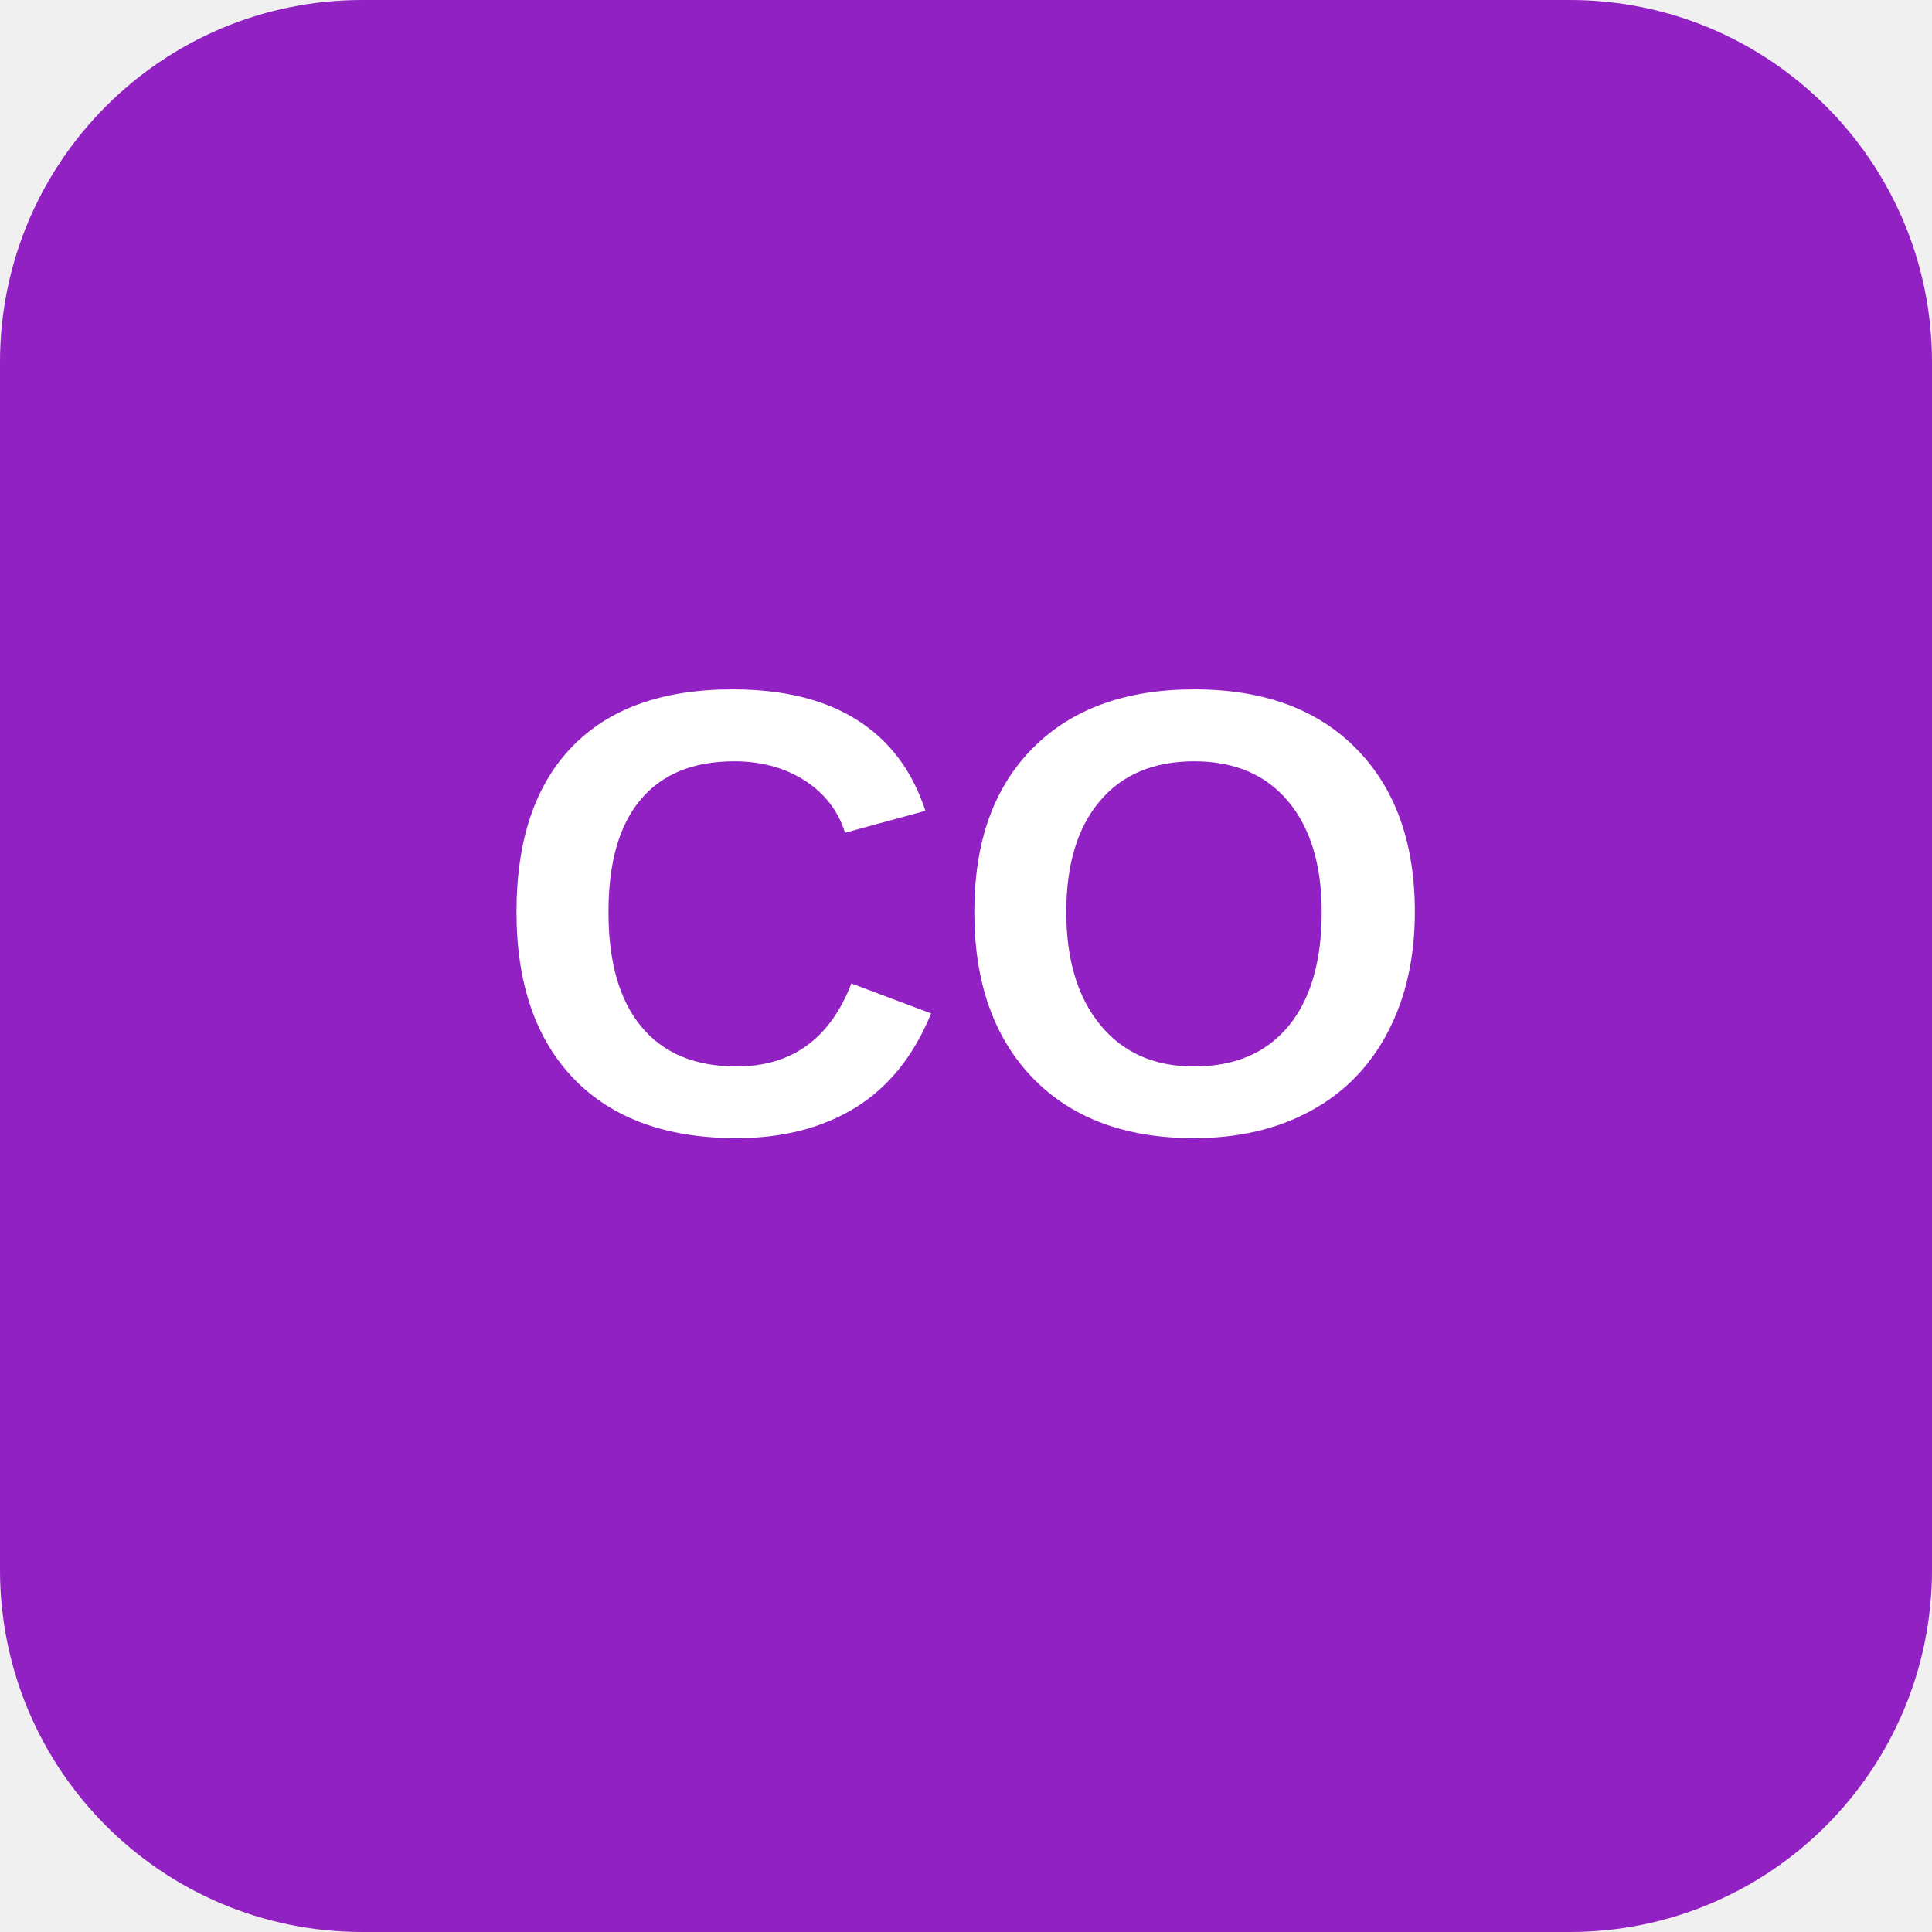
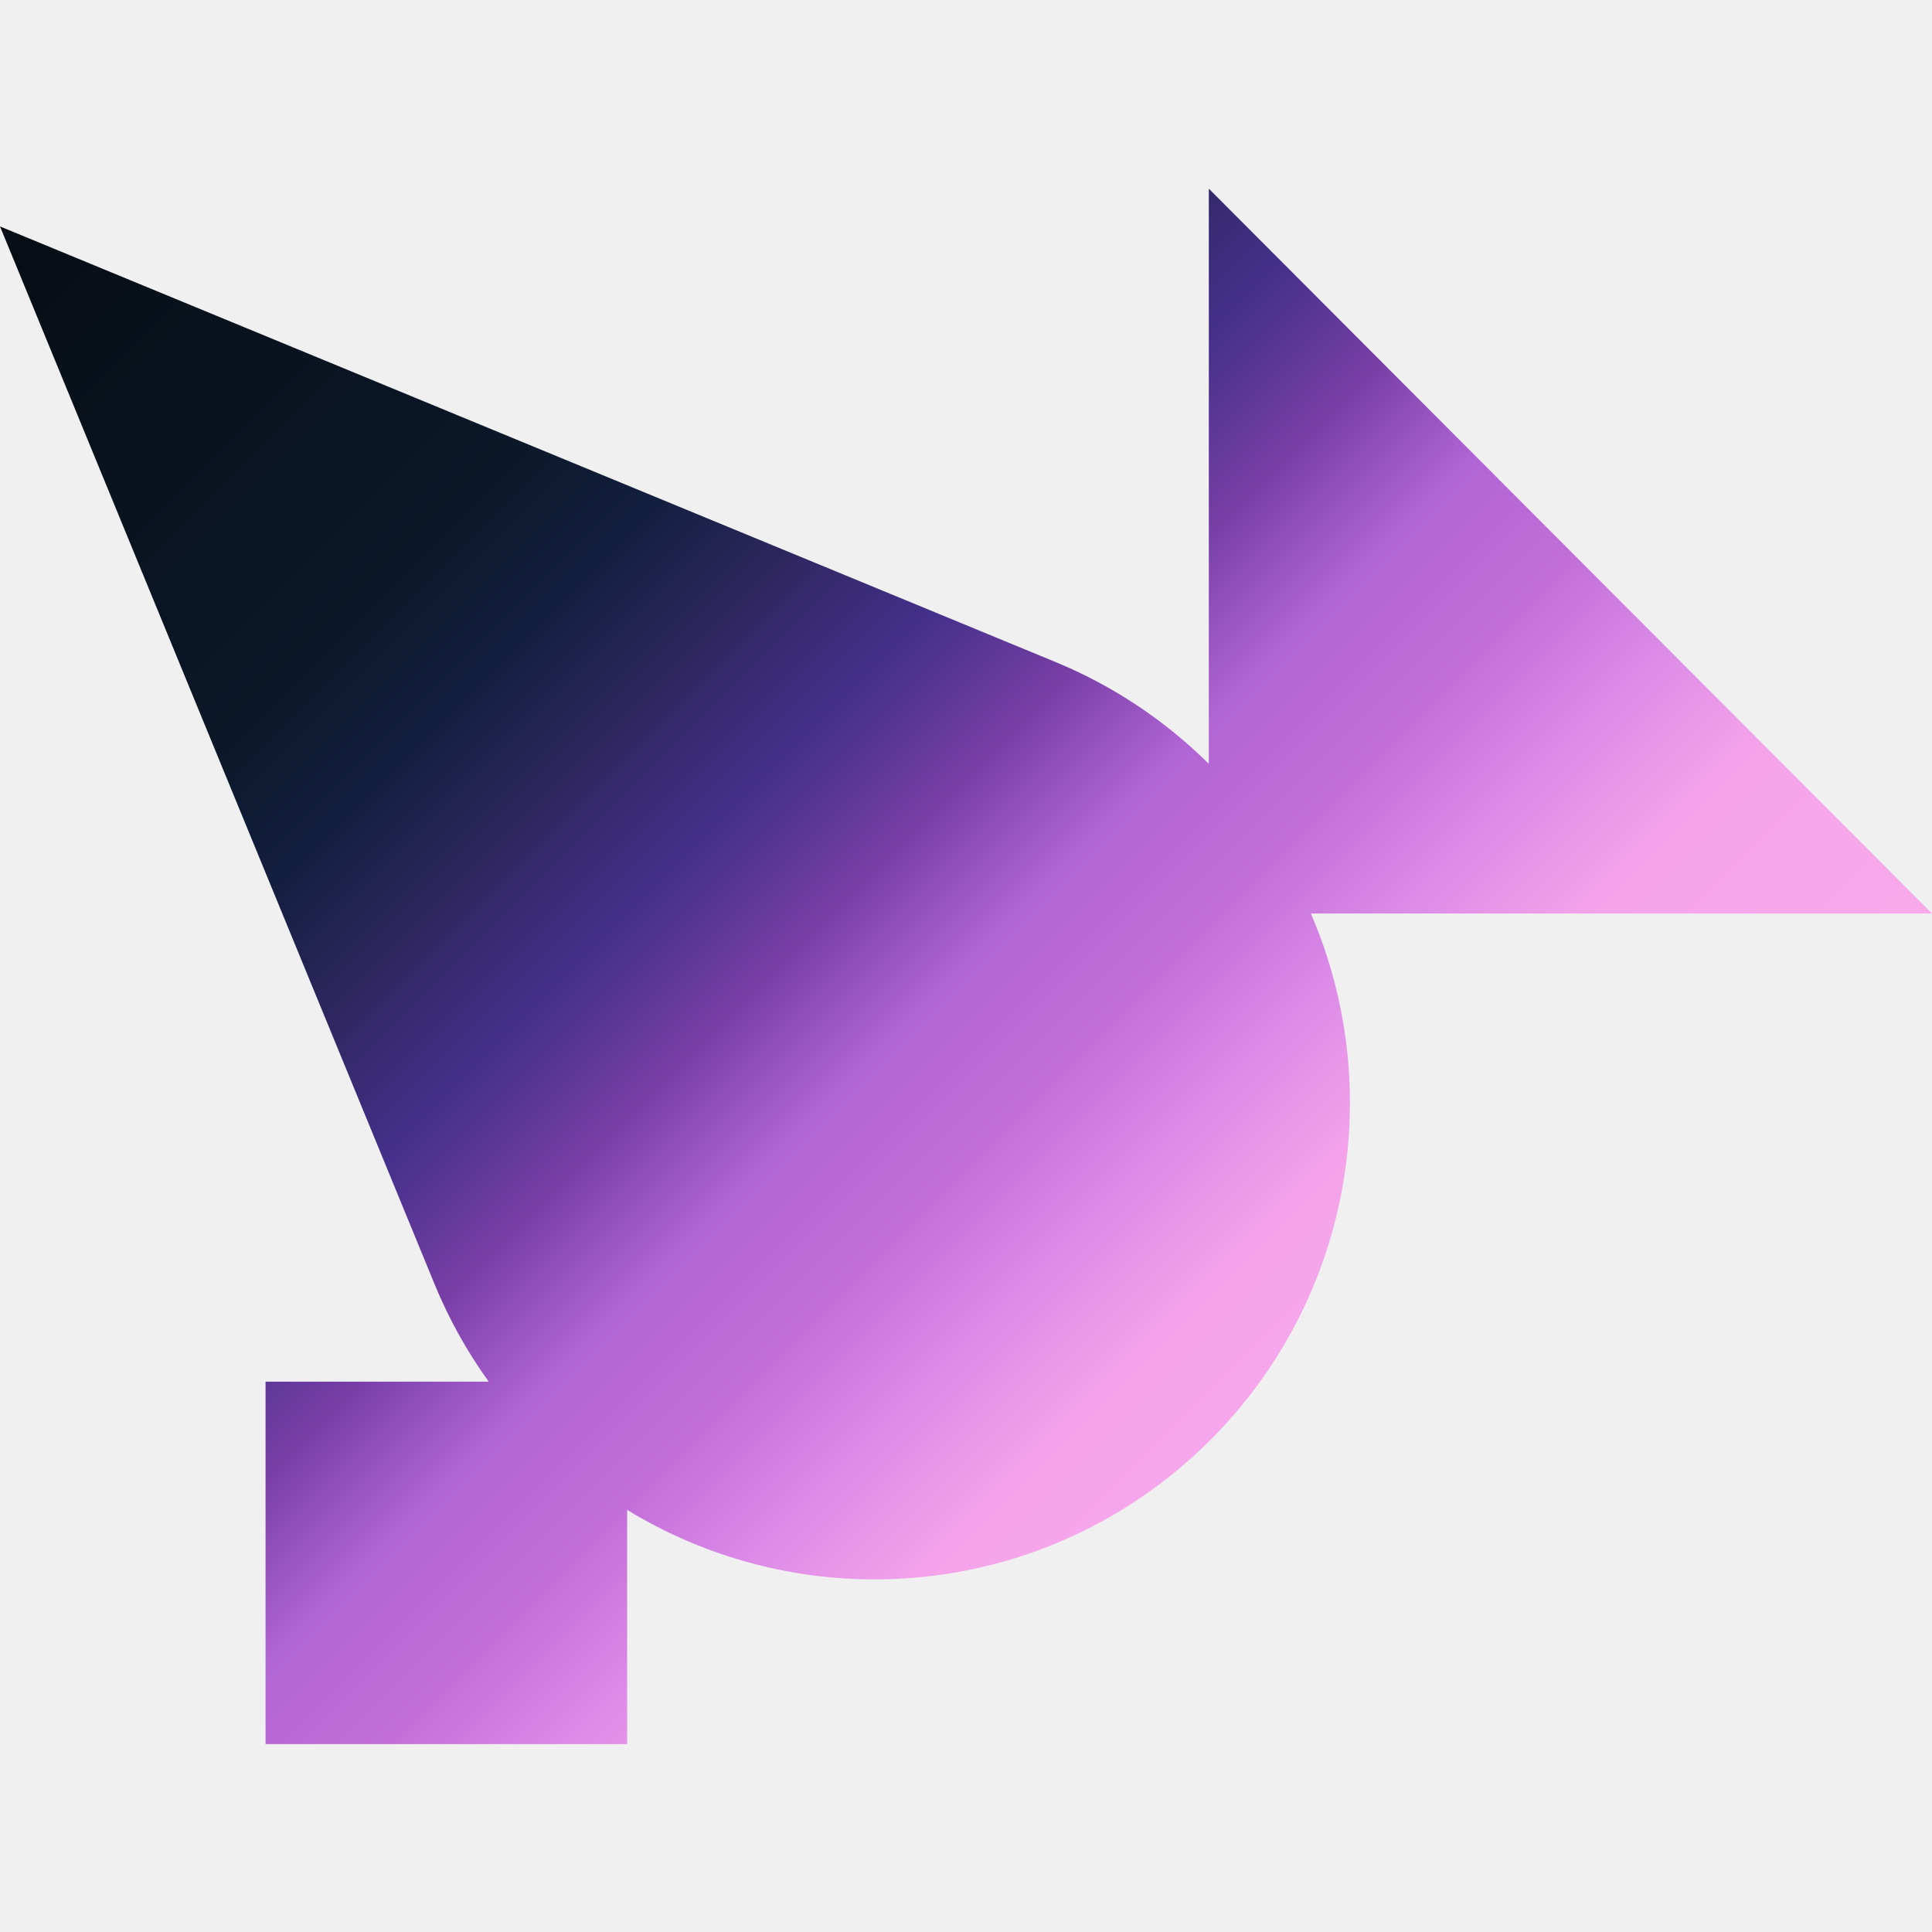
- <svg xmlns="http://www.w3.org/2000/svg" viewBox="0 0 128 128" role="img" aria-labelledby="title">
-   <rect width="128" height="128" rx="24" fill="#9121c2" />
-   <text x="64" y="75" fill="#fff" font-family="Arial, Helvetica, sans-serif" font-size="42" font-weight="700" text-anchor="middle">CO</text>
+ <svg xmlns="http://www.w3.org/2000/svg" viewBox="0 0 512 512" width="512" height="512" role="img" aria-label="Courier">
+   <g transform="translate(0 50) scale(10.30513)">
+     <defs>
+       <linearGradient id="g" x1="0.000" y1="-4.852" x2="49.684" y2="44.832" gradientUnits="userSpaceOnUse">
+         <stop offset="0" stop-color="#06090D" />
+         <stop offset="0.25" stop-color="#0B1829" />
+         <stop offset="0.3" stop-color="#131F3F" />
+         <stop offset="0.35" stop-color="#302761" />
+         <stop offset="0.4" stop-color="#44308B" />
+         <stop offset="0.45" stop-color="#773EA6" />
+         <stop offset="0.5" stop-color="#B265D5" />
+         <stop offset="0.55" stop-color="#C16ED8" />
+         <stop offset="0.6" stop-color="#DD8CE8" />
+         <stop offset="0.65" stop-color="#F5A4EA" />
+         <stop offset="1" stop-color="#FDBAE8" />
+       </linearGradient>
+     </defs>
+     <path d="M 49.684 18.64 L 33.711 18.64 C 34.374 20.176 34.716 21.832 34.715 23.506 C 34.715 30.276 29.24 35.764 22.485 35.764 C 20.242 35.764 18.042 35.146 16.128 33.977 L 16.128 40 L 6.829 40 L 6.829 30.68 L 12.568 30.68 C 12.008 29.902 11.54 29.061 11.176 28.173 L 0 0.971 L 27.142 12.172 C 28.615 12.779 29.954 13.669 31.086 14.791 L 31.086 0 Z" fill="url(#g)" />
+   </g>
</svg>
